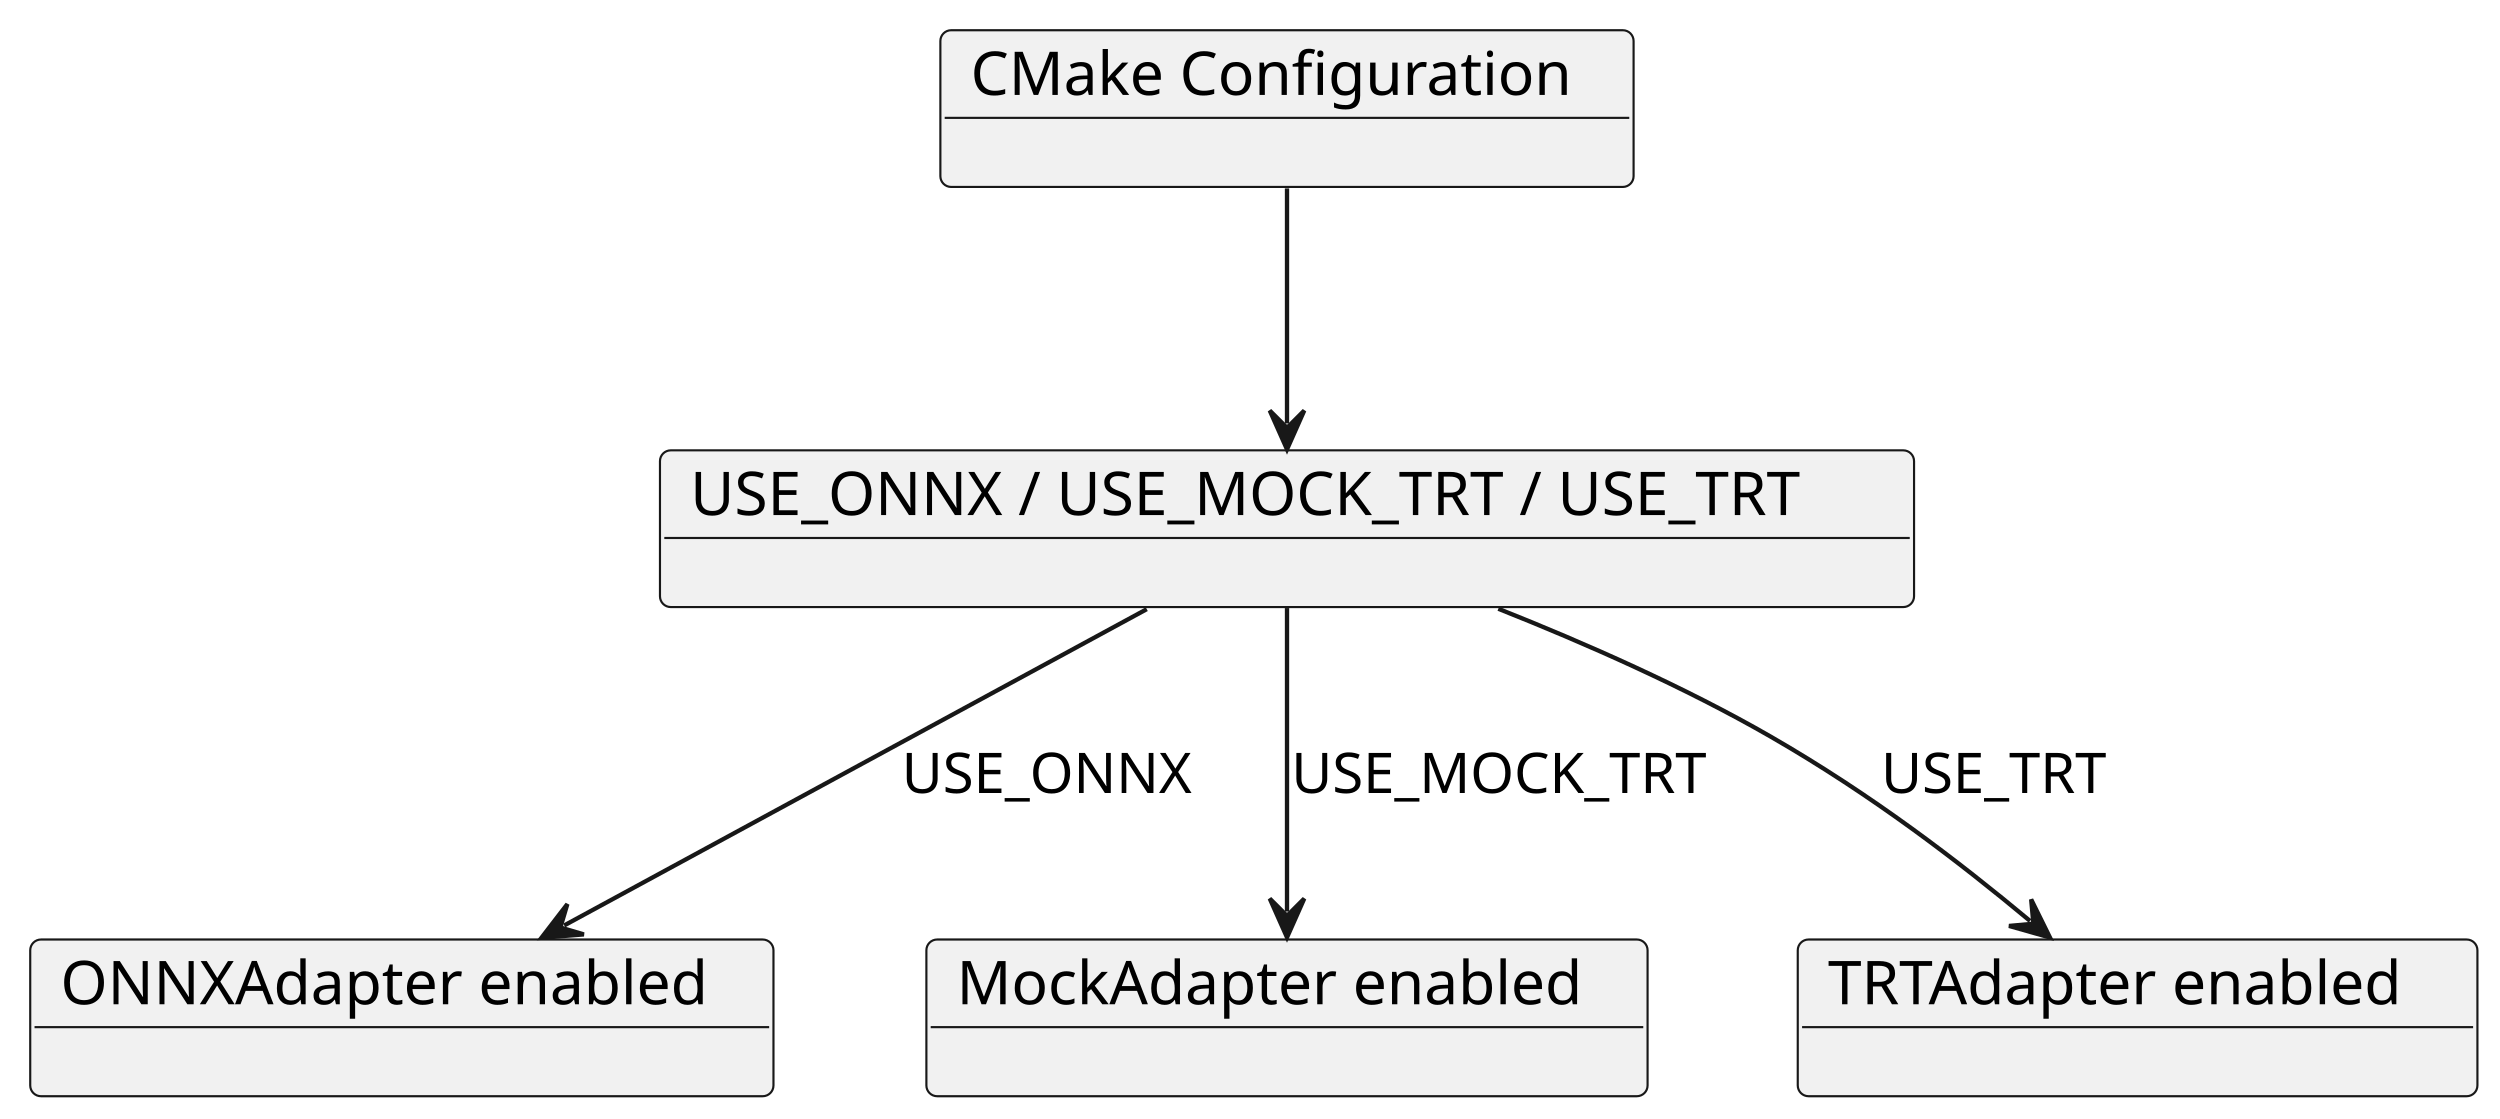
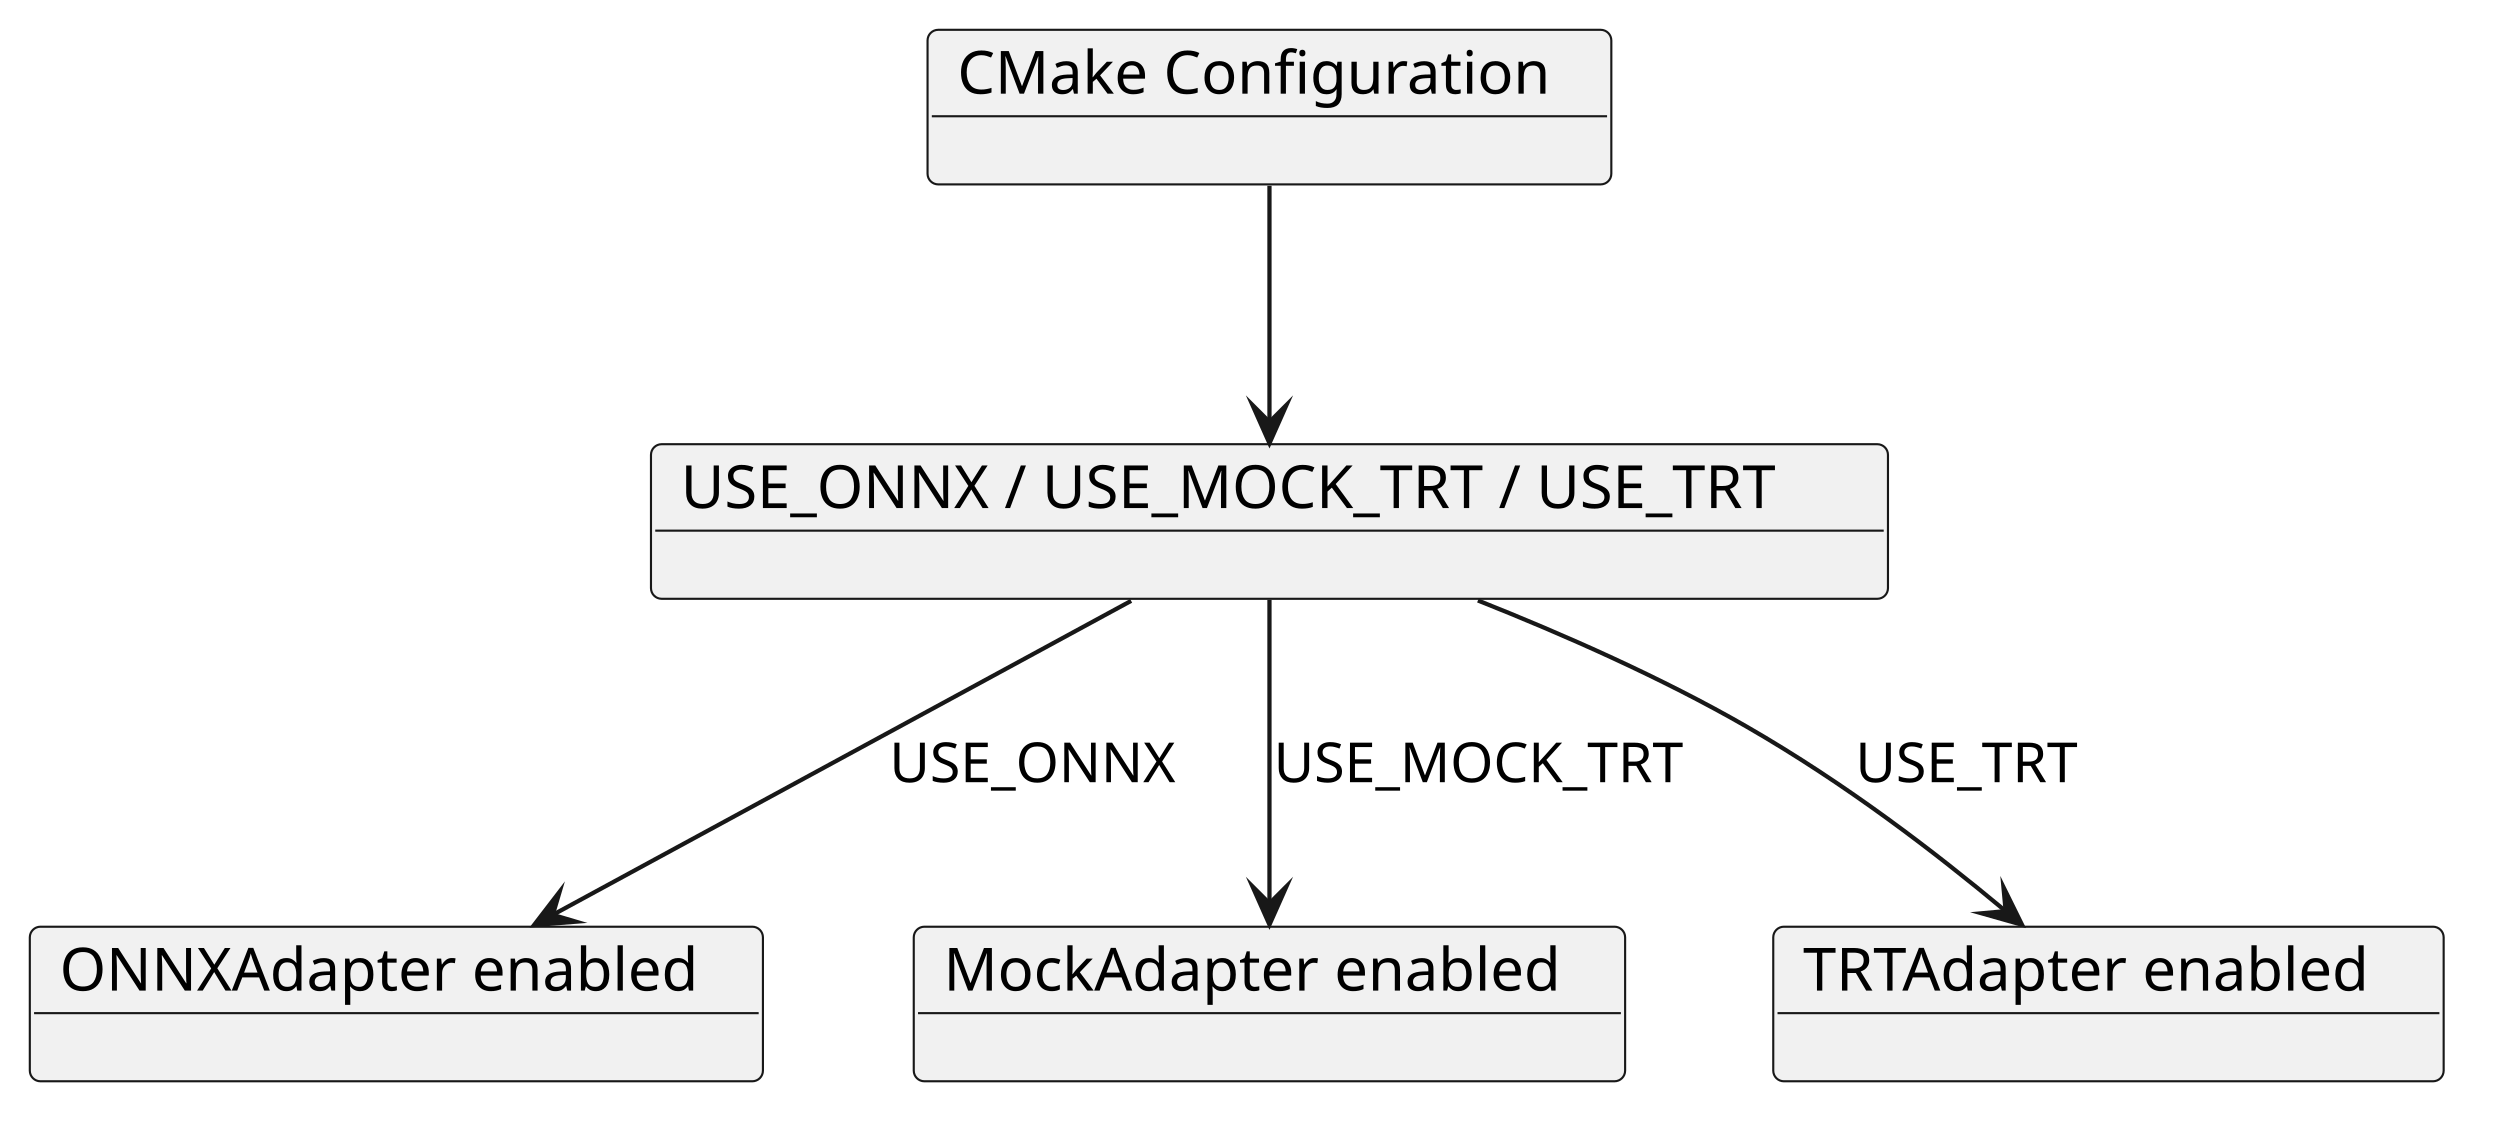
- <svg xmlns="http://www.w3.org/2000/svg" contentStyleType="text/css" data-diagram-type="CLASS" height="259px" preserveAspectRatio="none" style="width:579px;height:259px;background:#FFFFFF;" version="1.1" viewBox="0 0 579 259" width="579px" zoomAndPan="magnify">
+ <svg xmlns="http://www.w3.org/2000/svg" version="1.1" data-diagram-type="CLASS" style="width:587px;height:267px;background:#FFFFFF;" width="587px" height="267px" viewBox="0 0 587 267" zoomAndPan="magnify" preserveAspectRatio="none" contentStyleType="text/css">
  <defs />
-   <g>
-     <g id="elem_A">
-       <rect fill="#F1F1F1" height="36.297" rx="2.5" ry="2.5" style="stroke:#181818;stroke-width:0.5;" width="160.549" x="217.79" y="7" />
-       <text fill="#000000" font-family="sans-serif" font-size="14" lengthAdjust="spacing" textLength="146.549" x="224.79" y="21.995">CMake Configuration</text>
-       <line style="stroke:#181818;stroke-width:0.5;" x1="218.79" x2="377.339" y1="27.297" y2="27.297" />
+   <g font-family="sans-serif" lengthAdjust="spacing">
+     <g class="entity" data-qualified-name="A" id="ent0001" data-source-line="1">
+       <rect x="217.79" y="7" width="160.549" height="36.297" fill="#F1F1F1" style="stroke:#181818;stroke-width:0.5;" rx="2.5" ry="2.5" />
+       <text x="224.79" y="21.995" fill="#000" font-size="14" textLength="146.549">CMake Configuration</text>
+       <line x1="218.79" y1="27.297" x2="377.339" y2="27.297" style="stroke:#181818;stroke-width:0.5;" />
    </g>
-     <g id="elem_B">
-       <rect fill="#F1F1F1" height="36.297" rx="2.5" ry="2.5" style="stroke:#181818;stroke-width:0.5;" width="290.445" x="152.85" y="104.3" />
-       <text fill="#000000" font-family="sans-serif" font-size="14" lengthAdjust="spacing" textLength="276.445" x="159.85" y="119.295">USE_ONNX / USE_MOCK_TRT / USE_TRT</text>
-       <line style="stroke:#181818;stroke-width:0.5;" x1="153.85" x2="442.295" y1="124.597" y2="124.597" />
+     <g class="entity" data-qualified-name="B" id="ent0002" data-source-line="2">
+       <rect x="152.85" y="104.3" width="290.445" height="36.297" fill="#F1F1F1" style="stroke:#181818;stroke-width:0.5;" rx="2.5" ry="2.5" />
+       <text x="159.85" y="119.295" fill="#000" font-size="14" textLength="276.445">USE_ONNX / USE_MOCK_TRT / USE_TRT</text>
+       <line x1="153.85" y1="124.597" x2="442.295" y2="124.597" style="stroke:#181818;stroke-width:0.5;" />
    </g>
-     <g id="elem_C">
-       <rect fill="#F1F1F1" height="36.297" rx="2.5" ry="2.5" style="stroke:#181818;stroke-width:0.5;" width="172.136" x="7" y="217.59" />
-       <text fill="#000000" font-family="sans-serif" font-size="14" lengthAdjust="spacing" textLength="158.136" x="14" y="232.585">ONNXAdapter enabled</text>
-       <line style="stroke:#181818;stroke-width:0.5;" x1="8" x2="178.136" y1="237.887" y2="237.887" />
+     <g class="entity" data-qualified-name="C" id="ent0003" data-source-line="3">
+       <rect x="7" y="217.59" width="172.136" height="36.297" fill="#F1F1F1" style="stroke:#181818;stroke-width:0.5;" rx="2.5" ry="2.5" />
+       <text x="14" y="232.585" fill="#000" font-size="14" textLength="158.136">ONNXAdapter enabled</text>
+       <line x1="8" y1="237.887" x2="178.136" y2="237.887" style="stroke:#181818;stroke-width:0.5;" />
    </g>
-     <g id="elem_D">
-       <rect fill="#F1F1F1" height="36.297" rx="2.5" ry="2.5" style="stroke:#181818;stroke-width:0.5;" width="167.029" x="214.55" y="217.59" />
-       <text fill="#000000" font-family="sans-serif" font-size="14" lengthAdjust="spacing" textLength="153.029" x="221.55" y="232.585">MockAdapter enabled</text>
-       <line style="stroke:#181818;stroke-width:0.5;" x1="215.55" x2="380.579" y1="237.887" y2="237.887" />
+     <g class="entity" data-qualified-name="D" id="ent0004" data-source-line="4">
+       <rect x="214.55" y="217.59" width="167.029" height="36.297" fill="#F1F1F1" style="stroke:#181818;stroke-width:0.5;" rx="2.5" ry="2.5" />
+       <text x="221.55" y="232.585" fill="#000" font-size="14" textLength="153.029">MockAdapter enabled</text>
+       <line x1="215.55" y1="237.887" x2="380.579" y2="237.887" style="stroke:#181818;stroke-width:0.5;" />
    </g>
-     <g id="elem_E">
-       <rect fill="#F1F1F1" height="36.297" rx="2.5" ry="2.5" style="stroke:#181818;stroke-width:0.5;" width="157.411" x="416.36" y="217.59" />
-       <text fill="#000000" font-family="sans-serif" font-size="14" lengthAdjust="spacing" textLength="143.411" x="423.36" y="232.585">TRTAdapter enabled</text>
-       <line style="stroke:#181818;stroke-width:0.5;" x1="417.36" x2="572.771" y1="237.887" y2="237.887" />
+     <g class="entity" data-qualified-name="E" id="ent0005" data-source-line="5">
+       <rect x="416.36" y="217.59" width="157.411" height="36.297" fill="#F1F1F1" style="stroke:#181818;stroke-width:0.5;" rx="2.5" ry="2.5" />
+       <text x="423.36" y="232.585" fill="#000" font-size="14" textLength="143.411">TRTAdapter enabled</text>
+       <line x1="417.36" y1="237.887" x2="572.771" y2="237.887" style="stroke:#181818;stroke-width:0.5;" />
    </g>
-     <g id="link_A_B">
-       <path codeLine="7" d="M298.07,43.63 C298.07,60.82 298.07,80.92 298.07,98.08 " fill="transparent" id="A-to-B" style="stroke:#181818;stroke-width:1;" />
-       <polygon fill="#181818" points="298.07,104.08,302.07,95.08,298.07,99.08,294.07,95.08,298.07,104.08" style="stroke:#181818;stroke-width:1;" />
+     <g class="link" data-entity-1="ent0001" data-entity-2="ent0002" id="lnk6" data-source-line="7" data-link-type="dependency">
+       <path d="M298.07,43.63 C298.07,60.82 298.07,81.92 298.07,99.08" style="stroke:#181818;stroke-width:1;" fill="none" id="A-to-B" codeLine="7" />
+       <polygon points="298.07,104.08,302.07,95.08,298.07,99.08,294.07,95.08,298.07,104.08" fill="#181818" style="stroke:#181818;stroke-width:1;stroke-linejoin:miter;stroke-miterlimit:10;" />
    </g>
-     <g id="link_B_C">
-       <path codeLine="8" d="M265.59,141.08 C227.2,161.92 168.993,193.517 130.673,214.327 " fill="transparent" id="B-to-C" style="stroke:#181818;stroke-width:1;" />
-       <polygon fill="#181818" points="125.4,217.19,135.218,216.41,129.794,214.804,131.4,209.38,125.4,217.19" style="stroke:#181818;stroke-width:1;" />
-       <text fill="#000000" font-family="sans-serif" font-size="13" lengthAdjust="spacing" textLength="71.068" x="208.84" y="183.657">USE_ONNX</text>
+     <g class="link" data-entity-1="ent0002" data-entity-2="ent0003" id="lnk7" data-source-line="8" data-link-type="dependency">
+       <path d="M265.59,141.08 C227.2,161.92 168.114,193.994 129.794,214.804" style="stroke:#181818;stroke-width:1;" fill="none" id="B-to-C" codeLine="8" />
+       <polygon points="125.4,217.19,135.218,216.41,129.794,214.804,131.4,209.38,125.4,217.19" fill="#181818" style="stroke:#181818;stroke-width:1;stroke-linejoin:miter;stroke-miterlimit:10;" />
+       <text x="208.84" y="183.657" fill="#000" font-size="13" textLength="71.068">USE_ONNX</text>
    </g>
-     <g id="link_B_D">
-       <path codeLine="9" d="M298.07,140.83 C298.07,161.62 298.07,190.21 298.07,211.11 " fill="transparent" id="B-to-D" style="stroke:#181818;stroke-width:1;" />
-       <polygon fill="#181818" points="298.07,217.11,302.07,208.11,298.07,212.11,294.07,208.11,298.07,217.11" style="stroke:#181818;stroke-width:1;" />
-       <text fill="#000000" font-family="sans-serif" font-size="13" lengthAdjust="spacing" textLength="102.946" x="299.07" y="183.657">USE_MOCK_TRT</text>
+     <g class="link" data-entity-1="ent0002" data-entity-2="ent0004" id="lnk8" data-source-line="9" data-link-type="dependency">
+       <path d="M298.07,140.83 C298.07,161.62 298.07,191.21 298.07,212.11" style="stroke:#181818;stroke-width:1;" fill="none" id="B-to-D" codeLine="9" />
+       <polygon points="298.07,217.11,302.07,208.11,298.07,212.11,294.07,208.11,298.07,217.11" fill="#181818" style="stroke:#181818;stroke-width:1;stroke-linejoin:miter;stroke-miterlimit:10;" />
+       <text x="299.07" y="183.657" fill="#000" font-size="13" textLength="102.946">USE_MOCK_TRT</text>
    </g>
-     <g id="link_B_E">
-       <path codeLine="10" d="M347.01,140.99 C367.09,148.96 390.23,159.17 410.07,170.59 C433.62,184.16 453.539,199.451 470.159,213.291 " fill="transparent" id="B-to-E" style="stroke:#181818;stroke-width:1;" />
-       <polygon fill="#181818" points="474.77,217.13,470.414,208.297,470.928,213.93,465.294,214.445,474.77,217.13" style="stroke:#181818;stroke-width:1;" />
-       <text fill="#000000" font-family="sans-serif" font-size="13" lengthAdjust="spacing" textLength="57.395" x="435.66" y="183.657">USE_TRT</text>
+     <g class="link" data-entity-1="ent0002" data-entity-2="ent0005" id="lnk9" data-source-line="10" data-link-type="dependency">
+       <path d="M347.01,140.99 C367.09,148.96 390.23,159.17 410.07,170.59 C433.62,184.16 454.308,200.09 470.928,213.93" style="stroke:#181818;stroke-width:1;" fill="none" id="B-to-E" codeLine="10" />
+       <polygon points="474.77,217.13,470.414,208.297,470.928,213.93,465.294,214.445,474.77,217.13" fill="#181818" style="stroke:#181818;stroke-width:1;stroke-linejoin:miter;stroke-miterlimit:10;" />
+       <text x="435.66" y="183.657" fill="#000" font-size="13" textLength="57.396">USE_TRT</text>
    </g>
  </g>
</svg>
